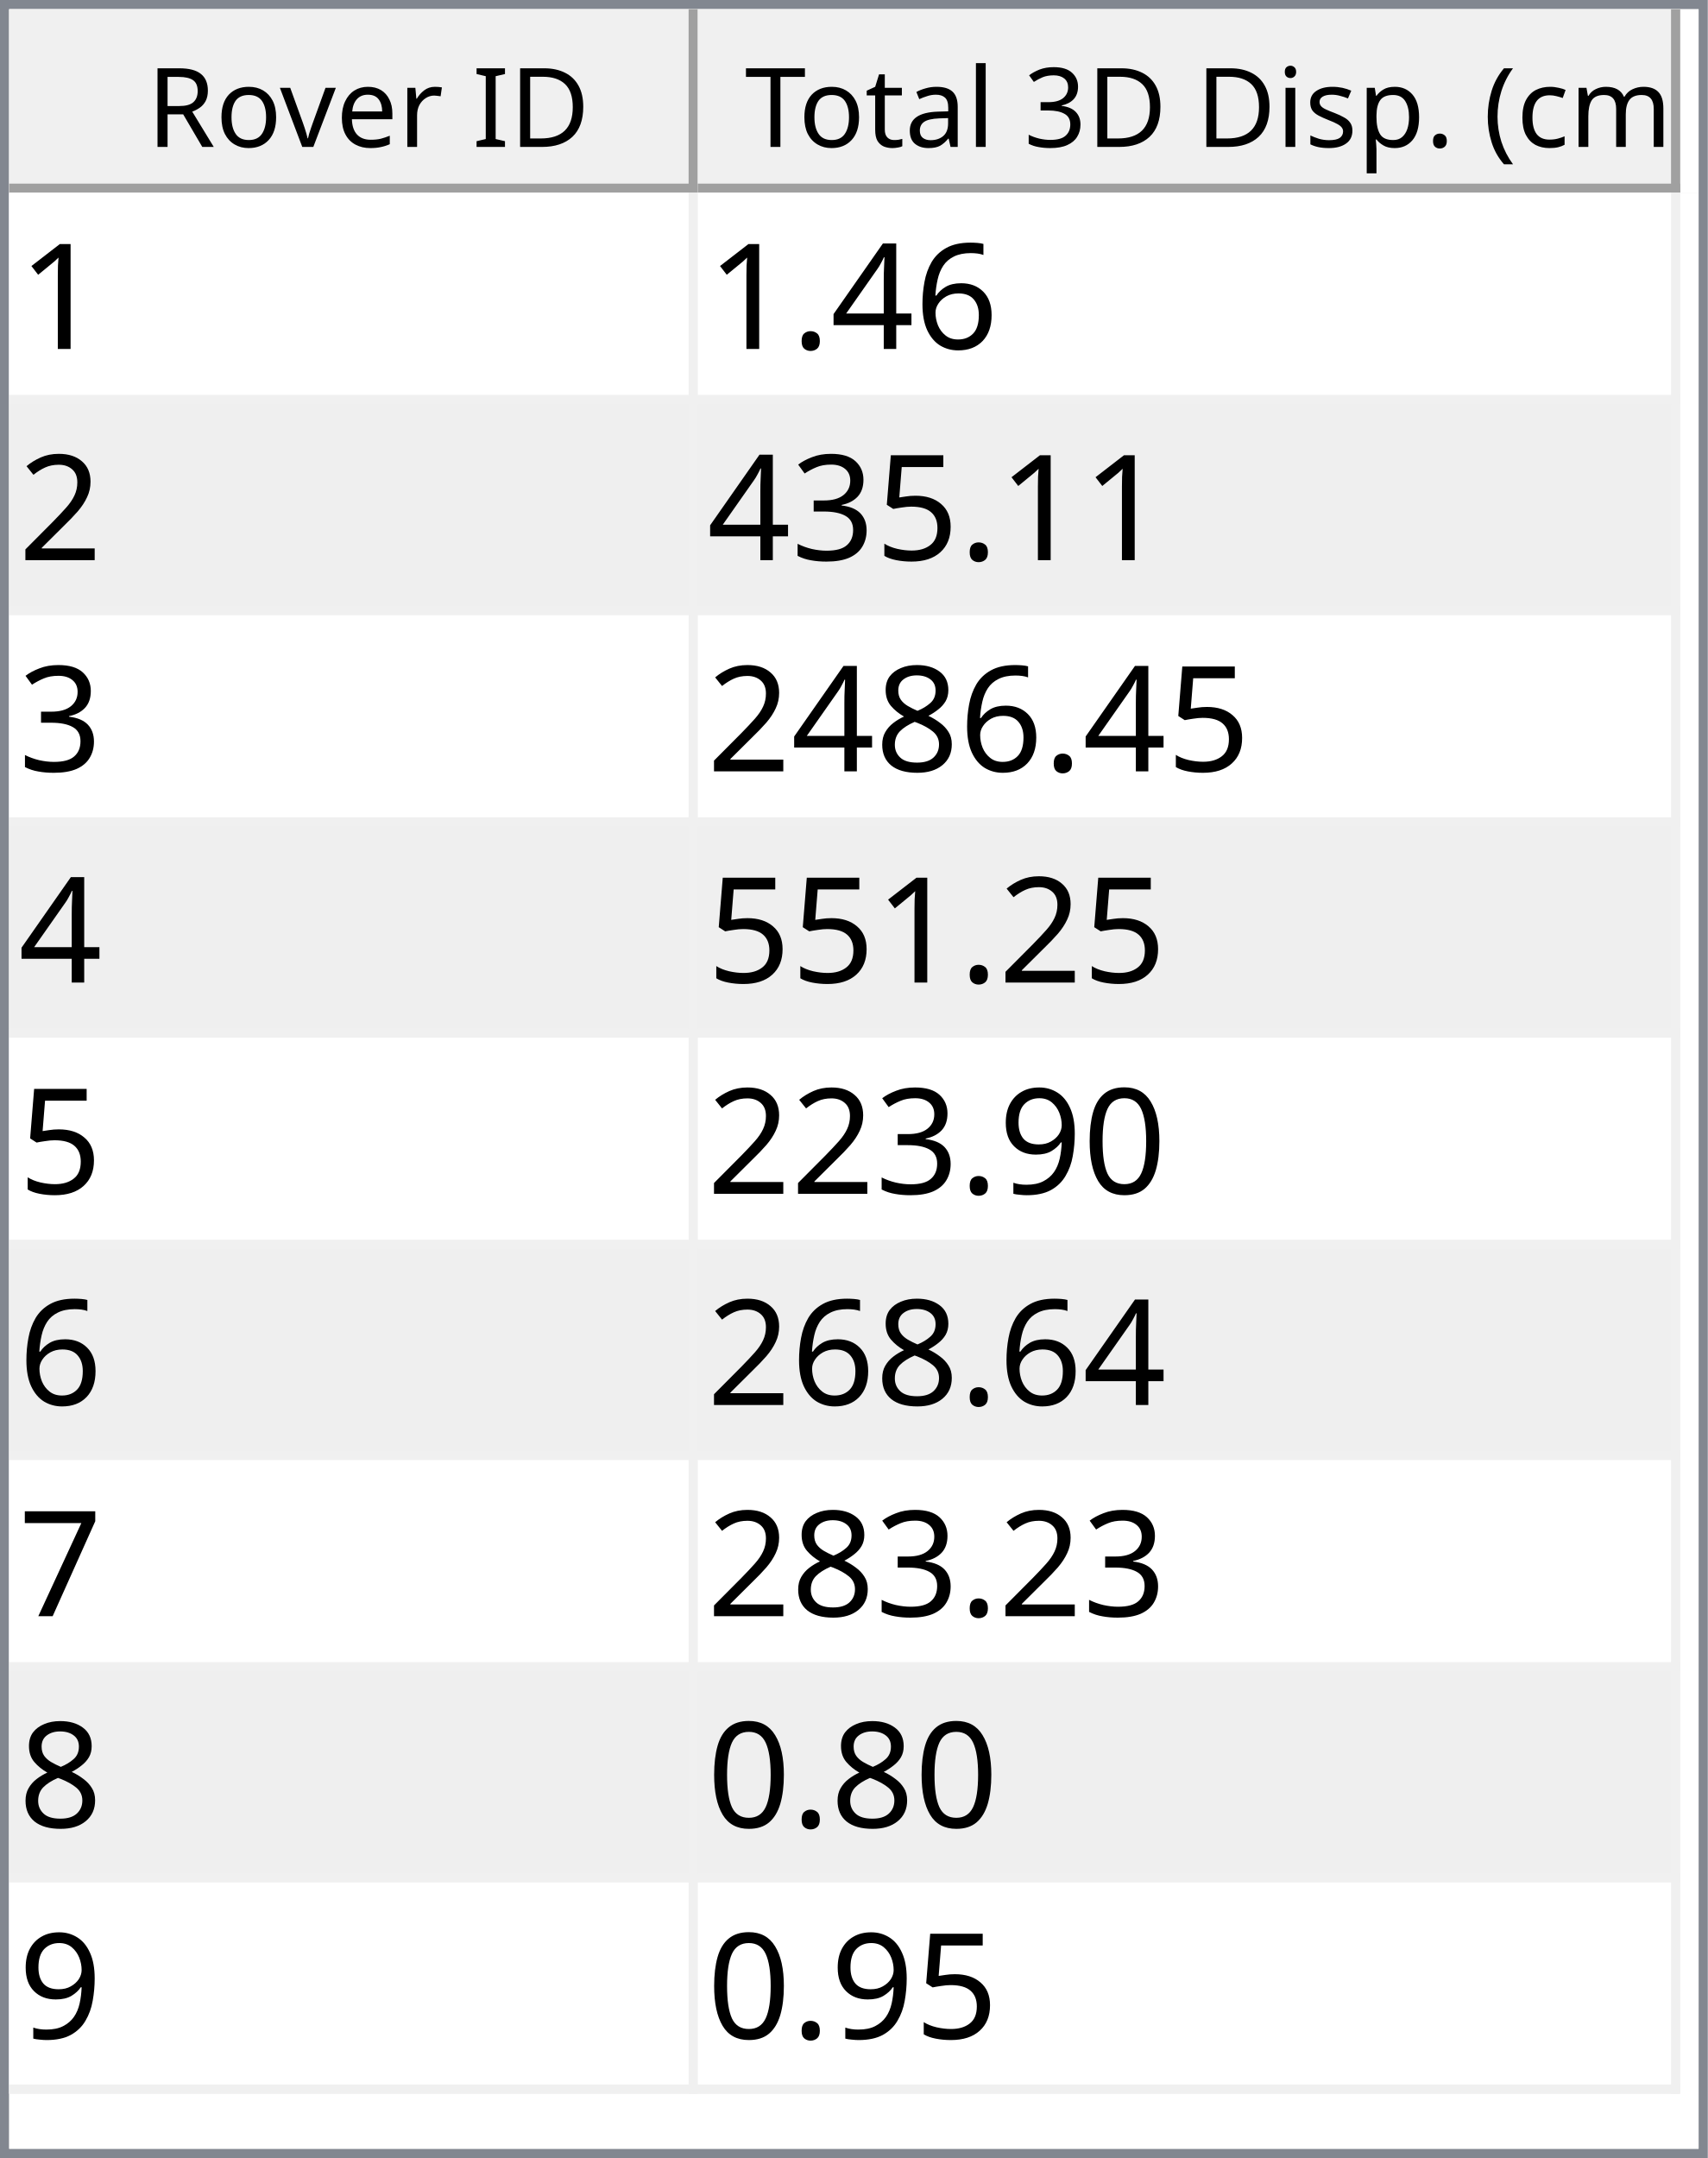
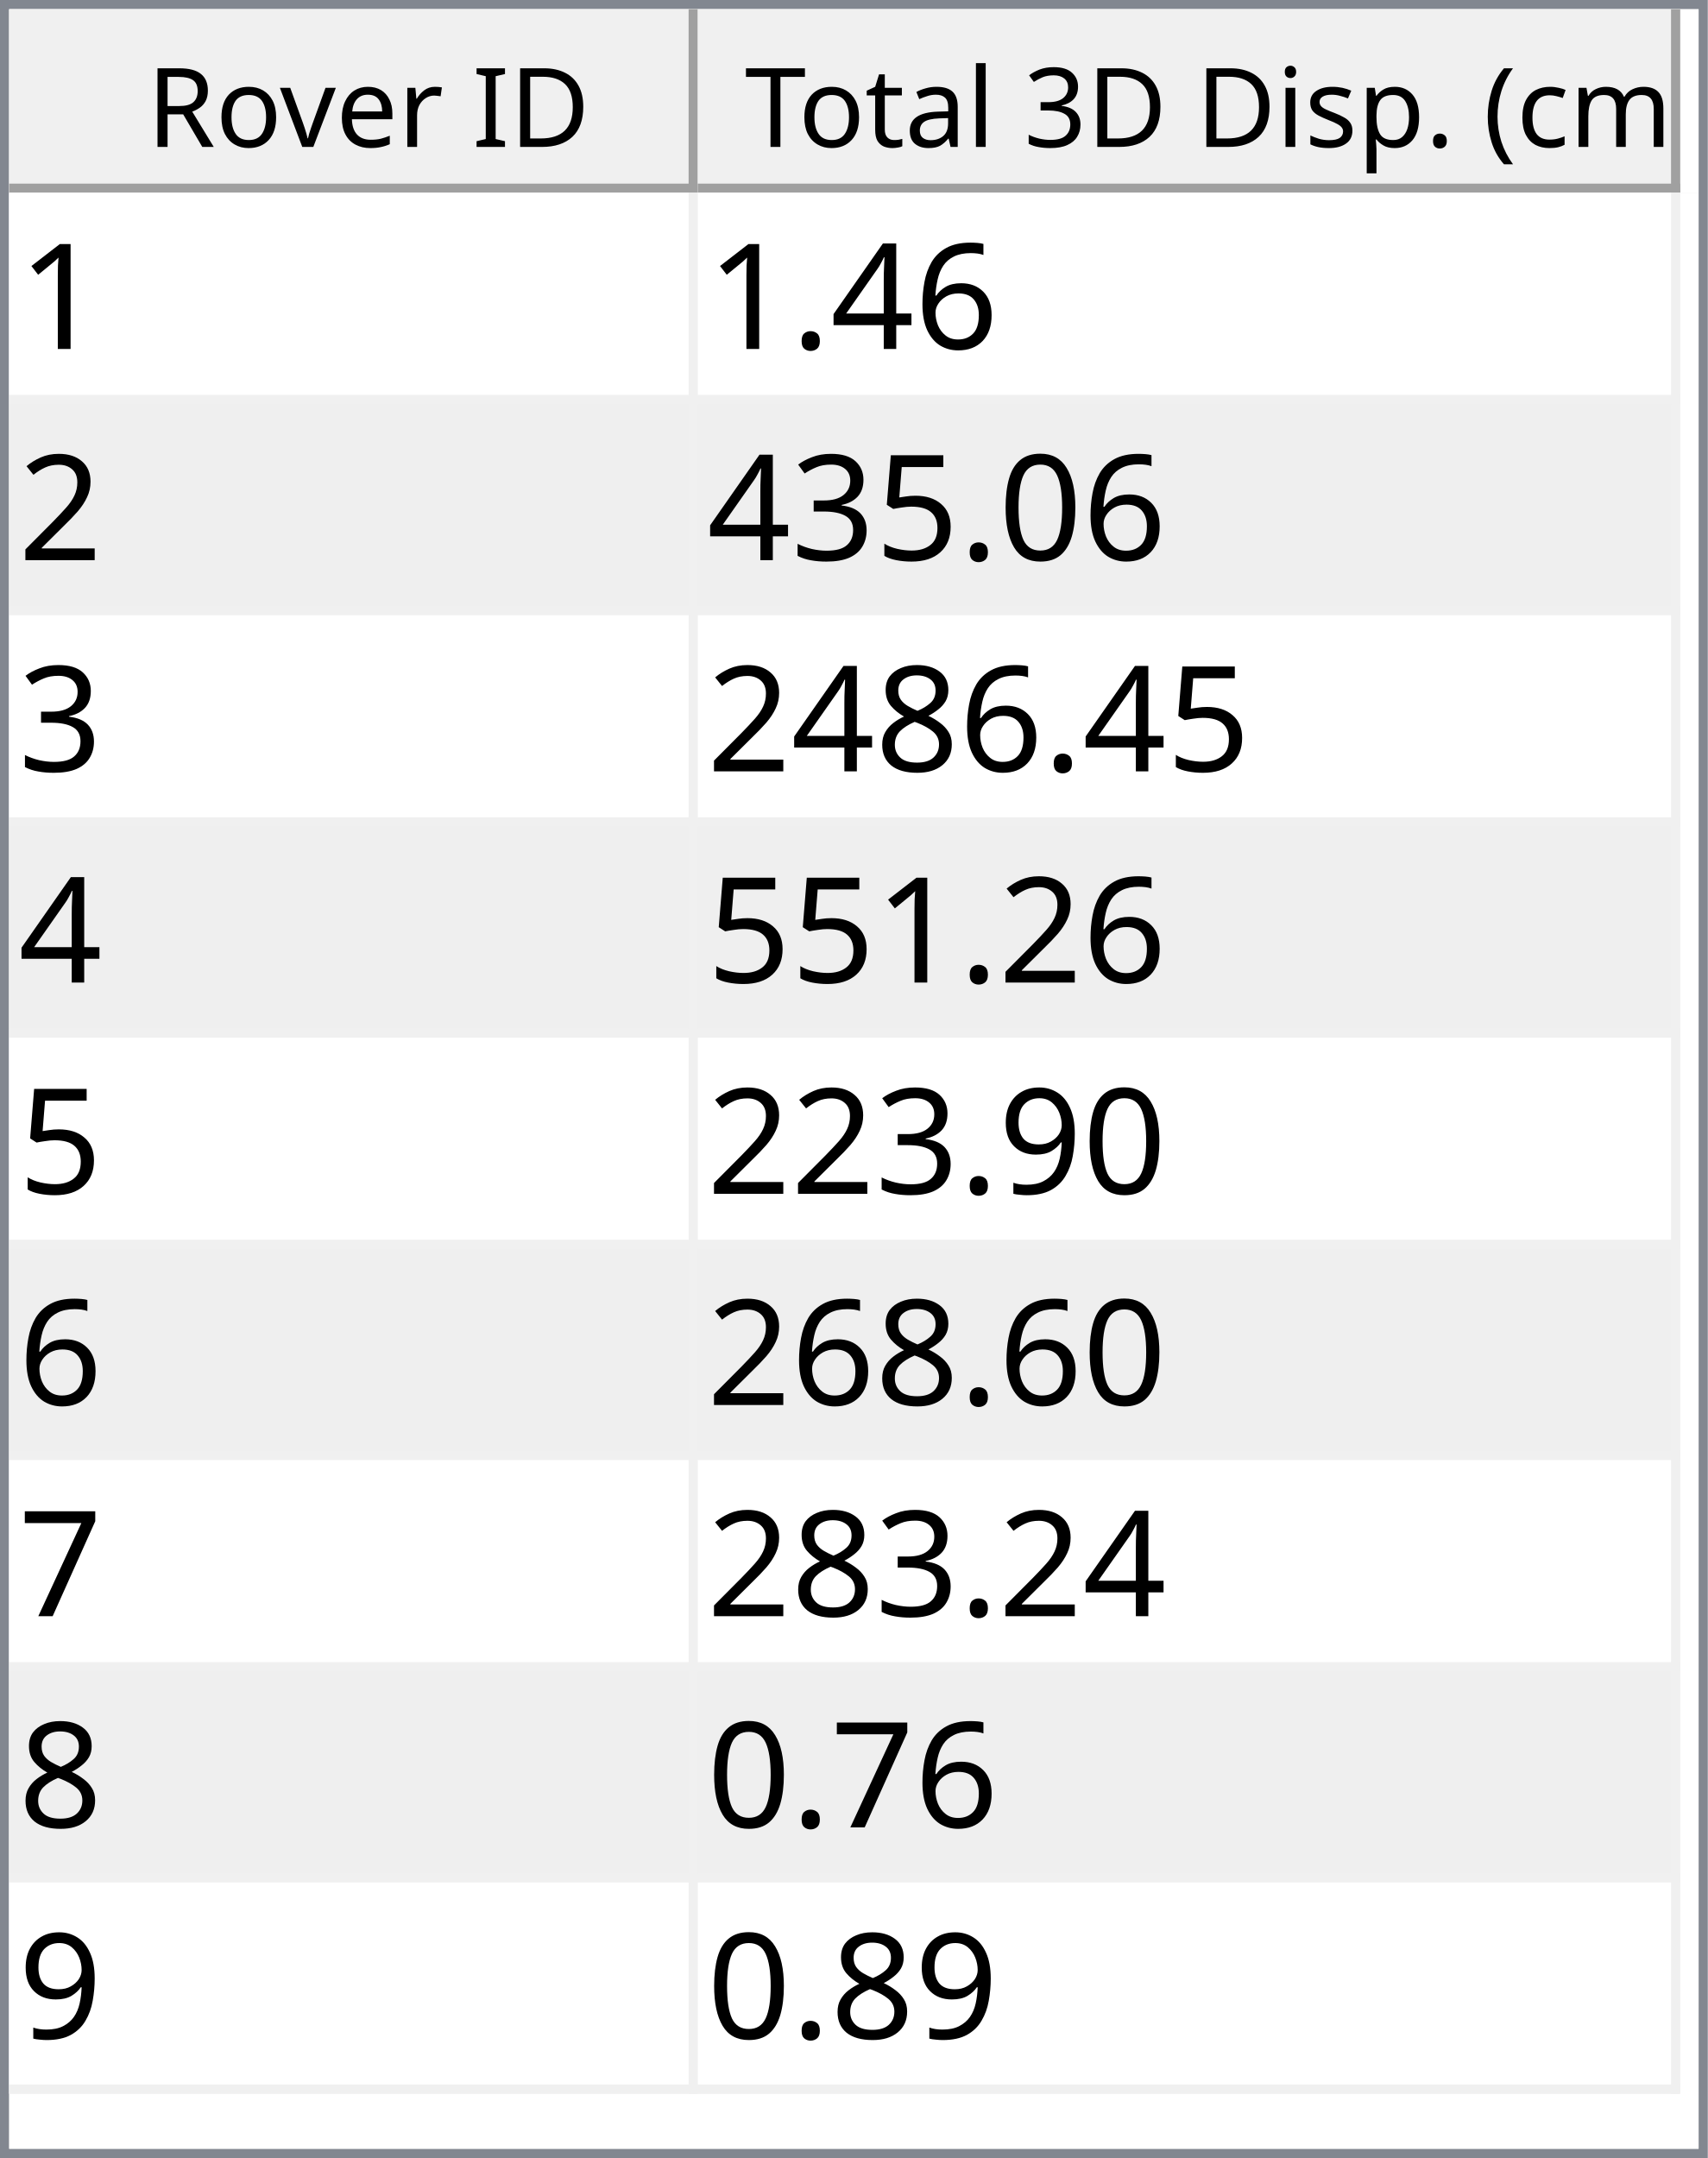
<svg xmlns="http://www.w3.org/2000/svg" style="fill-opacity:1; color-rendering:auto; color-interpolation:auto; text-rendering:auto; stroke:black; stroke-linecap:square; stroke-miterlimit:10; shape-rendering:auto; stroke-opacity:1; fill:black; stroke-dasharray:none; font-weight:normal; stroke-width:1; font-family:'Dialog'; font-style:normal; stroke-linejoin:miter; font-size:12px; stroke-dashoffset:0; image-rendering:auto;" width="186" height="235">
  <defs id="genericDefs" />
  <g>
    <defs id="defs1">
      <clipPath clipPathUnits="userSpaceOnUse" id="clipPath1">
        <path d="M0 0 L186 0 L186 235 L0 235 L0 0 Z" />
      </clipPath>
      <clipPath clipPathUnits="userSpaceOnUse" id="clipPath2">
        <path d="M0 0 L0 235 L186 235 L186 0 Z" />
      </clipPath>
      <clipPath clipPathUnits="userSpaceOnUse" id="clipPath3">
        <path d="M0 0 L0 20 L184 20 L184 0 Z" />
      </clipPath>
      <clipPath clipPathUnits="userSpaceOnUse" id="clipPath4">
        <path d="M0 0 L0 20 L75 20 L75 0 Z" />
      </clipPath>
      <clipPath clipPathUnits="userSpaceOnUse" id="clipPath5">
        <path d="M1 1 L1 19 L74 19 L74 1 Z" />
      </clipPath>
      <clipPath clipPathUnits="userSpaceOnUse" id="clipPath6">
        <path d="M0 0 L0 18 L73 18 L73 0 Z" />
      </clipPath>
      <clipPath clipPathUnits="userSpaceOnUse" id="clipPath7">
        <path d="M-0.5 -0.5 L-0.5 19.5 L74.5 19.5 L74.5 -0.5 Z" />
      </clipPath>
      <clipPath clipPathUnits="userSpaceOnUse" id="clipPath8">
        <path d="M0 0 L0 20 L107 20 L107 0 Z" />
      </clipPath>
      <clipPath clipPathUnits="userSpaceOnUse" id="clipPath9">
        <path d="M1 1 L1 19 L106 19 L106 1 Z" />
      </clipPath>
      <clipPath clipPathUnits="userSpaceOnUse" id="clipPath10">
        <path d="M0 0 L0 18 L105 18 L105 0 Z" />
      </clipPath>
      <clipPath clipPathUnits="userSpaceOnUse" id="clipPath11">
        <path d="M-0.5 -0.5 L-0.5 19.5 L106.5 19.5 L106.5 -0.5 Z" />
      </clipPath>
      <clipPath clipPathUnits="userSpaceOnUse" id="clipPath12">
        <path d="M0 0 L0 213 L184 213 L184 0 Z" />
      </clipPath>
      <clipPath clipPathUnits="userSpaceOnUse" id="clipPath13">
        <path d="M0 0 L0 207 L182 207 L182 0 Z" />
      </clipPath>
      <clipPath clipPathUnits="userSpaceOnUse" id="clipPath14">
        <path d="M-0.5 -0.5 L-0.5 206.5 L181.5 206.5 L181.5 -0.5 Z" />
      </clipPath>
      <clipPath clipPathUnits="userSpaceOnUse" id="clipPath15">
        <path d="M0 0 L0 22 L74 22 L74 0 Z" />
      </clipPath>
      <clipPath clipPathUnits="userSpaceOnUse" id="clipPath16">
        <path d="M0 0 L0 22 L106 22 L106 0 Z" />
      </clipPath>
      <font horiz-adv-x="64.551" id="font1">
        <font-face ascent="107.91" descent="25.098" units-per-em="100" style="font-style:normal; font-family:Segoe UI; font-weight:normal;" />
        <missing-glyph horiz-adv-x="64.551" d="M8.109 0 L8.109 68.266 L56.453 68.266 L56.453 0 L8.109 0 ZM15.328 7.234 L49.219 7.234 L49.219 61.031 L15.328 61.031 L15.328 7.234 Z" />
        <glyph unicode="D" horiz-adv-x="70.117" d="M9.188 0 L9.188 70.016 L28.516 70.016 Q65.531 70.016 65.531 35.891 Q65.531 19.672 55.25 9.836 Q44.969 0 27.734 0 L9.188 0 ZM17.391 62.594 L17.391 7.422 L27.828 7.422 Q41.609 7.422 49.273 14.797 Q56.938 22.172 56.938 35.688 Q56.938 62.594 28.328 62.594 L17.391 62.594 Z" />
        <glyph unicode="I" horiz-adv-x="26.611" d="M17.391 0 L9.188 0 L9.188 70.016 L17.391 70.016 L17.391 0 Z" />
        <glyph unicode=" " horiz-adv-x="27.393" d="" />
        <glyph unicode="r" horiz-adv-x="34.766" d="M34.188 41.891 Q32.078 43.5 28.125 43.5 Q23 43.5 19.555 38.672 Q16.109 33.844 16.109 25.484 L16.109 0 L8.109 0 L8.109 50 L16.109 50 L16.109 39.703 L16.312 39.703 Q18.016 44.969 21.531 47.922 Q25.047 50.875 29.391 50.875 Q32.516 50.875 34.188 50.203 L34.188 41.891 Z" />
        <glyph unicode="e" horiz-adv-x="52.295" d="M48.297 23 L12.984 23 Q13.188 14.656 17.484 10.109 Q21.781 5.562 29.297 5.562 Q37.75 5.562 44.828 11.141 L44.828 3.609 Q38.234 -1.172 27.391 -1.172 Q16.797 -1.172 10.742 5.641 Q4.688 12.453 4.688 24.812 Q4.688 36.469 11.305 43.82 Q17.922 51.172 27.734 51.172 Q37.547 51.172 42.922 44.828 Q48.297 38.484 48.297 27.203 L48.297 23 ZM40.094 29.781 Q40.047 36.719 36.75 40.578 Q33.453 44.438 27.594 44.438 Q21.922 44.438 17.969 40.383 Q14.016 36.328 13.094 29.781 L40.094 29.781 Z" />
        <glyph unicode="v" horiz-adv-x="47.9" d="M47.406 50 L27.484 0 L19.625 0 L0.688 50 L9.469 50 L22.172 13.672 Q23.578 9.672 23.922 6.688 L24.125 6.688 Q24.609 10.453 25.688 13.484 L38.969 50 L47.406 50 Z" />
        <glyph unicode="o" horiz-adv-x="58.594" d="M29 -1.172 Q17.922 -1.172 11.305 5.836 Q4.688 12.844 4.688 24.422 Q4.688 37.016 11.57 44.094 Q18.453 51.172 30.172 51.172 Q41.359 51.172 47.633 44.289 Q53.906 37.406 53.906 25.203 Q53.906 13.234 47.141 6.031 Q40.375 -1.172 29 -1.172 ZM29.594 44.438 Q21.875 44.438 17.383 39.188 Q12.891 33.938 12.891 24.703 Q12.891 15.828 17.43 10.695 Q21.969 5.562 29.594 5.562 Q37.359 5.562 41.531 10.594 Q45.703 15.625 45.703 24.906 Q45.703 34.281 41.531 39.359 Q37.359 44.438 29.594 44.438 Z" />
        <glyph unicode="R" horiz-adv-x="59.814" d="M59.375 0 L49.609 0 L37.891 19.625 Q36.281 22.359 34.766 24.289 Q33.25 26.219 31.664 27.438 Q30.078 28.656 28.25 29.219 Q26.422 29.781 24.125 29.781 L17.391 29.781 L17.391 0 L9.188 0 L9.188 70.016 L30.078 70.016 Q34.672 70.016 38.555 68.867 Q42.438 67.719 45.289 65.375 Q48.141 63.031 49.758 59.547 Q51.375 56.062 51.375 51.375 Q51.375 47.703 50.273 44.656 Q49.172 41.609 47.148 39.211 Q45.125 36.812 42.266 35.133 Q39.406 33.453 35.844 32.516 L35.844 32.328 Q37.594 31.547 38.891 30.547 Q40.188 29.547 41.359 28.18 Q42.531 26.812 43.68 25.078 Q44.828 23.344 46.234 21.047 L59.375 0 ZM17.391 62.594 L17.391 37.203 L28.516 37.203 Q31.594 37.203 34.203 38.133 Q36.812 39.062 38.719 40.797 Q40.625 42.531 41.703 45.047 Q42.781 47.562 42.781 50.688 Q42.781 56.297 39.141 59.445 Q35.5 62.594 28.609 62.594 L17.391 62.594 Z" />
        <glyph unicode=")" horiz-adv-x="30.176" d="M8.297 -15.922 L1.172 -15.922 Q16.406 2.344 16.406 26.812 Q16.406 51.469 1.078 70.016 L8.297 70.016 Q23.531 52.156 23.531 26.703 Q23.531 1.375 8.297 -15.922 Z" />
        <glyph unicode="m" horiz-adv-x="86.133" d="M79.109 0 L71.094 0 L71.094 28.719 Q71.094 37.016 68.531 40.727 Q65.969 44.438 59.906 44.438 Q54.781 44.438 51.195 39.75 Q47.609 35.062 47.609 28.516 L47.609 0 L39.594 0 L39.594 29.688 Q39.594 44.438 28.219 44.438 Q22.953 44.438 19.531 40.016 Q16.109 35.594 16.109 28.516 L16.109 0 L8.109 0 L8.109 50 L16.109 50 L16.109 42.094 L16.312 42.094 Q21.625 51.172 31.844 51.172 Q36.969 51.172 40.773 48.312 Q44.578 45.453 46 40.828 Q51.562 51.172 62.594 51.172 Q79.109 51.172 79.109 30.812 L79.109 0 Z" />
        <glyph unicode="c" horiz-adv-x="46.191" d="M42.188 2.297 Q36.422 -1.172 28.516 -1.172 Q17.828 -1.172 11.258 5.789 Q4.688 12.75 4.688 23.828 Q4.688 36.188 11.766 43.68 Q18.844 51.172 30.672 51.172 Q37.25 51.172 42.281 48.734 L42.281 40.531 Q36.719 44.438 30.375 44.438 Q22.703 44.438 17.797 38.945 Q12.891 33.453 12.891 24.516 Q12.891 15.719 17.508 10.641 Q22.125 5.562 29.891 5.562 Q36.422 5.562 42.188 9.906 L42.188 2.297 Z" />
        <glyph unicode="(" horiz-adv-x="30.176" d="M29.109 -15.922 L21.969 -15.922 Q6.844 1.375 6.844 26.703 Q6.844 52.156 21.969 70.016 L29.203 70.016 Q13.875 51.469 13.875 26.812 Q13.875 2.344 29.109 -15.922 Z" />
        <glyph unicode="." horiz-adv-x="21.68" d="M10.891 -1.078 Q8.641 -1.078 7.055 0.539 Q5.469 2.156 5.469 4.391 Q5.469 6.641 7.055 8.273 Q8.641 9.906 10.891 9.906 Q13.188 9.906 14.797 8.273 Q16.406 6.641 16.406 4.391 Q16.406 2.156 14.797 0.539 Q13.188 -1.078 10.891 -1.078 Z" />
        <glyph unicode="p" horiz-adv-x="58.789" d="M16.312 7.234 L16.109 7.234 L16.109 -23 L8.109 -23 L8.109 50 L16.109 50 L16.109 41.219 L16.312 41.219 Q22.219 51.172 33.594 51.172 Q43.266 51.172 48.688 44.461 Q54.109 37.75 54.109 26.469 Q54.109 13.922 48 6.375 Q41.891 -1.172 31.297 -1.172 Q21.578 -1.172 16.312 7.234 ZM16.109 27.391 L16.109 20.406 Q16.109 14.203 20.141 9.883 Q24.172 5.562 30.375 5.562 Q37.641 5.562 41.773 11.133 Q45.906 16.703 45.906 26.609 Q45.906 34.969 42.047 39.703 Q38.188 44.438 31.594 44.438 Q24.609 44.438 20.359 39.578 Q16.109 34.719 16.109 27.391 Z" />
        <glyph unicode="s" horiz-adv-x="42.432" d="M5.078 1.812 L5.078 10.406 Q11.625 5.562 19.484 5.562 Q30.031 5.562 30.031 12.594 Q30.031 14.594 29.125 15.992 Q28.219 17.391 26.68 18.461 Q25.141 19.531 23.07 20.383 Q21 21.234 18.609 22.172 Q15.281 23.484 12.766 24.828 Q10.25 26.172 8.57 27.859 Q6.891 29.547 6.031 31.695 Q5.172 33.844 5.172 36.719 Q5.172 40.234 6.789 42.945 Q8.406 45.656 11.086 47.484 Q13.766 49.312 17.211 50.242 Q20.656 51.172 24.312 51.172 Q30.812 51.172 35.938 48.922 L35.938 40.828 Q30.422 44.438 23.25 44.438 Q21 44.438 19.195 43.922 Q17.391 43.406 16.094 42.477 Q14.797 41.547 14.086 40.258 Q13.375 38.969 13.375 37.406 Q13.375 35.453 14.086 34.133 Q14.797 32.812 16.164 31.789 Q17.531 30.766 19.484 29.938 Q21.438 29.109 23.922 28.125 Q27.25 26.859 29.883 25.516 Q32.516 24.172 34.375 22.484 Q36.234 20.797 37.234 18.602 Q38.234 16.406 38.234 13.375 Q38.234 9.672 36.602 6.938 Q34.969 4.203 32.234 2.398 Q29.5 0.594 25.93 -0.289 Q22.359 -1.172 18.453 -1.172 Q10.75 -1.172 5.078 1.812 Z" />
        <glyph unicode="i" horiz-adv-x="24.219" d="M12.203 62.703 Q10.062 62.703 8.547 64.164 Q7.031 65.625 7.031 67.875 Q7.031 70.125 8.547 71.609 Q10.062 73.094 12.203 73.094 Q14.406 73.094 15.945 71.609 Q17.484 70.125 17.484 67.875 Q17.484 65.719 15.945 64.211 Q14.406 62.703 12.203 62.703 ZM16.109 0 L8.109 0 L8.109 50 L16.109 50 L16.109 0 Z" />
        <glyph unicode="3" horiz-adv-x="53.906" d="M46.531 19.828 Q46.531 15.094 44.75 11.211 Q42.969 7.328 39.719 4.57 Q36.469 1.812 31.93 0.297 Q27.391 -1.219 21.922 -1.219 Q11.922 -1.219 6 2.594 L6 11.188 Q13.094 5.609 22.219 5.609 Q25.875 5.609 28.828 6.539 Q31.781 7.469 33.906 9.227 Q36.031 10.984 37.18 13.477 Q38.328 15.969 38.328 19.094 Q38.328 32.812 18.797 32.812 L12.984 32.812 L12.984 39.594 L18.5 39.594 Q35.797 39.594 35.797 52.484 Q35.797 64.406 22.609 64.406 Q15.188 64.406 8.688 59.422 L8.688 67.188 Q15.375 71.188 24.609 71.188 Q29 71.188 32.57 69.969 Q36.141 68.75 38.68 66.555 Q41.219 64.359 42.609 61.281 Q44 58.203 44 54.5 Q44 40.672 30.031 36.719 L30.031 36.531 Q33.594 36.141 36.625 34.797 Q39.656 33.453 41.852 31.305 Q44.047 29.156 45.289 26.25 Q46.531 23.344 46.531 19.828 Z" />
        <glyph unicode="l" horiz-adv-x="24.219" d="M16.109 0 L8.109 0 L8.109 74.031 L16.109 74.031 L16.109 0 Z" />
        <glyph unicode="a" horiz-adv-x="50.879" d="M43.891 0 L35.891 0 L35.891 7.812 L35.688 7.812 Q30.469 -1.172 20.312 -1.172 Q12.844 -1.172 8.617 2.781 Q4.391 6.734 4.391 13.281 Q4.391 27.297 20.906 29.594 L35.891 31.688 Q35.891 44.438 25.594 44.438 Q16.547 44.438 9.281 38.281 L9.281 46.484 Q16.656 51.172 26.266 51.172 Q43.891 51.172 43.891 32.516 L43.891 0 ZM35.891 25.297 L23.828 23.641 Q18.266 22.859 15.43 20.875 Q12.594 18.891 12.594 13.875 Q12.594 10.203 15.211 7.883 Q17.828 5.562 22.172 5.562 Q28.125 5.562 32.008 9.742 Q35.891 13.922 35.891 20.312 L35.891 25.297 Z" />
        <glyph unicode="t" horiz-adv-x="33.887" d="M31.297 0.484 Q28.469 -1.078 23.828 -1.078 Q10.688 -1.078 10.688 13.578 L10.688 43.172 L2.094 43.172 L2.094 50 L10.688 50 L10.688 62.203 L18.703 64.797 L18.703 50 L31.297 50 L31.297 43.172 L18.703 43.172 L18.703 14.984 Q18.703 9.969 20.414 7.82 Q22.125 5.672 26.078 5.672 Q29.109 5.672 31.297 7.328 L31.297 0.484 Z" />
        <glyph unicode="T" horiz-adv-x="52.393" d="M50.594 62.594 L30.375 62.594 L30.375 0 L22.172 0 L22.172 62.594 L2 62.594 L2 70.016 L50.594 70.016 L50.594 62.594 Z" />
      </font>
      <font horiz-adv-x="75.0" id="font2">
        <font-face ascent="100.537" descent="21.973" units-per-em="100" style="font-style:normal; font-family:sans-serif; font-weight:normal;" />
        <missing-glyph horiz-adv-x="75.0" d="M12.5 0 L12.5 62.5 L62.5 62.5 L62.5 0 L12.5 0 ZM14.062 1.562 L60.938 1.562 L60.938 60.938 L14.062 60.938 L14.062 1.562 Z" />
        <glyph unicode="1" horiz-adv-x="55.615" d="M37.25 0 L28.469 0 L28.469 56 Q25.297 52.984 20.141 49.953 Q14.984 46.922 10.891 45.406 L10.891 53.906 Q18.266 57.375 23.781 62.305 Q29.297 67.234 31.594 71.875 L37.25 71.875 L37.25 0 Z" />
        <glyph unicode="6" horiz-adv-x="55.615" d="M49.75 54.047 L41.016 53.375 Q39.844 58.547 37.703 60.891 Q34.125 64.656 28.906 64.656 Q24.703 64.656 21.531 62.312 Q17.391 59.281 14.992 53.469 Q12.594 47.656 12.5 36.922 Q15.672 41.75 20.266 44.094 Q24.859 46.438 29.891 46.438 Q38.672 46.438 44.852 39.969 Q51.031 33.5 51.031 23.25 Q51.031 16.5 48.125 10.719 Q45.219 4.938 40.141 1.859 Q35.062 -1.219 28.609 -1.219 Q17.625 -1.219 10.695 6.859 Q3.766 14.938 3.766 33.5 Q3.766 54.25 11.422 63.672 Q18.109 71.875 29.438 71.875 Q37.891 71.875 43.289 67.141 Q48.688 62.406 49.75 54.047 ZM13.875 23.188 Q13.875 18.656 15.797 14.508 Q17.719 10.359 21.188 8.18 Q24.656 6 28.469 6 Q34.031 6 38.039 10.492 Q42.047 14.984 42.047 22.703 Q42.047 30.125 38.086 34.398 Q34.125 38.672 28.125 38.672 Q22.172 38.672 18.023 34.398 Q13.875 30.125 13.875 23.188 Z" />
        <glyph unicode="4" horiz-adv-x="55.615" d="M32.328 0 L32.328 17.141 L1.266 17.141 L1.266 25.203 L33.938 71.578 L41.109 71.578 L41.109 25.203 L50.781 25.203 L50.781 17.141 L41.109 17.141 L41.109 0 L32.328 0 ZM32.328 25.203 L32.328 57.469 L9.906 25.203 L32.328 25.203 Z" />
        <glyph unicode="." horiz-adv-x="27.783" d="M9.078 0 L9.078 10.016 L19.094 10.016 L19.094 0 L9.078 0 Z" />
        <glyph unicode="2" horiz-adv-x="55.615" d="M50.344 8.453 L50.344 0 L3.031 0 Q2.938 3.172 4.047 6.109 Q5.859 10.938 9.836 15.625 Q13.812 20.312 21.344 26.469 Q33.016 36.031 37.117 41.625 Q41.219 47.219 41.219 52.203 Q41.219 57.422 37.477 61.008 Q33.734 64.594 27.734 64.594 Q21.391 64.594 17.578 60.789 Q13.766 56.984 13.719 50.25 L4.688 51.172 Q5.609 61.281 11.664 66.578 Q17.719 71.875 27.938 71.875 Q38.234 71.875 44.242 66.164 Q50.25 60.453 50.25 52 Q50.25 47.703 48.492 43.555 Q46.734 39.406 42.656 34.812 Q38.578 30.219 29.109 22.219 Q21.188 15.578 18.945 13.211 Q16.703 10.844 15.234 8.453 L50.344 8.453 Z" />
+         <glyph unicode="0" horiz-adv-x="55.615" d="M4.156 35.297 Q4.156 48 6.766 55.742 Q9.375 63.484 14.523 67.68 Q19.672 71.875 27.484 71.875 Q33.25 71.875 37.594 69.555 Q41.938 67.234 44.773 62.867 Q47.609 58.5 49.219 52.227 Q50.828 45.953 50.828 35.297 Q50.828 22.703 48.242 14.969 Q45.656 7.234 40.508 3.008 Q35.359 -1.219 27.484 -1.219 Q17.141 -1.219 11.234 6.203 Q4.156 15.141 4.156 35.297 ZM13.188 35.297 Q13.188 17.672 17.312 11.836 Q21.438 6 27.484 6 Q33.547 6 37.672 11.859 Q41.797 17.719 41.797 35.297 Q41.797 52.984 37.672 58.789 Q33.547 64.594 27.391 64.594 Q21.344 64.594 17.719 59.469 Q13.188 52.938 13.188 35.297 Z" />
        <glyph unicode="5" horiz-adv-x="55.615" d="M4.156 18.75 L13.375 19.531 Q14.406 12.797 18.141 9.398 Q21.875 6 27.156 6 Q33.5 6 37.891 10.789 Q42.281 15.578 42.281 23.484 Q42.281 31 38.062 35.352 Q33.844 39.703 27 39.703 Q22.75 39.703 19.336 37.773 Q15.922 35.844 13.969 32.766 L5.719 33.844 L12.641 70.609 L48.25 70.609 L48.25 62.203 L19.672 62.203 L15.828 42.969 Q22.266 47.469 29.344 47.469 Q38.719 47.469 45.164 40.969 Q51.609 34.469 51.609 24.266 Q51.609 14.547 45.953 7.469 Q39.062 -1.219 27.156 -1.219 Q17.391 -1.219 11.211 4.25 Q5.031 9.719 4.156 18.75 Z" />
        <glyph unicode="3" horiz-adv-x="55.615" d="M4.203 18.891 L12.984 20.062 Q14.5 12.594 18.141 9.297 Q21.781 6 27 6 Q33.203 6 37.477 10.297 Q41.75 14.594 41.75 20.953 Q41.75 27 37.797 30.93 Q33.844 34.859 27.734 34.859 Q25.25 34.859 21.531 33.891 L22.516 41.609 Q23.391 41.5 23.922 41.5 Q29.547 41.5 34.039 44.43 Q38.531 47.359 38.531 53.469 Q38.531 58.297 35.258 61.477 Q31.984 64.656 26.812 64.656 Q21.688 64.656 18.266 61.43 Q14.844 58.203 13.875 51.766 L5.078 53.328 Q6.688 62.156 12.398 67.016 Q18.109 71.875 26.609 71.875 Q32.469 71.875 37.398 69.359 Q42.328 66.844 44.945 62.5 Q47.562 58.156 47.562 53.266 Q47.562 48.641 45.07 44.828 Q42.578 41.016 37.703 38.766 Q44.047 37.312 47.562 32.695 Q51.078 28.078 51.078 21.141 Q51.078 11.766 44.242 5.25 Q37.406 -1.266 26.953 -1.266 Q17.531 -1.266 11.305 4.352 Q5.078 9.969 4.203 18.891 Z" />
        <glyph unicode="8" horiz-adv-x="55.615" d="M17.672 38.812 Q12.203 40.828 9.57 44.539 Q6.938 48.25 6.938 53.422 Q6.938 61.234 12.555 66.555 Q18.172 71.875 27.484 71.875 Q36.859 71.875 42.578 66.43 Q48.297 60.984 48.297 53.172 Q48.297 48.188 45.68 44.508 Q43.062 40.828 37.75 38.812 Q44.344 36.672 47.781 31.883 Q51.219 27.094 51.219 20.453 Q51.219 11.281 44.727 5.031 Q38.234 -1.219 27.641 -1.219 Q17.047 -1.219 10.547 5.055 Q4.047 11.328 4.047 20.703 Q4.047 27.688 7.594 32.398 Q11.141 37.109 17.672 38.812 ZM15.922 53.719 Q15.922 48.641 19.195 45.414 Q22.469 42.188 27.688 42.188 Q32.766 42.188 36.016 45.383 Q39.266 48.578 39.266 53.219 Q39.266 58.062 35.914 61.359 Q32.562 64.656 27.594 64.656 Q22.562 64.656 19.242 61.43 Q15.922 58.203 15.922 53.719 ZM13.094 20.656 Q13.094 16.891 14.875 13.375 Q16.656 9.859 20.172 7.93 Q23.688 6 27.734 6 Q34.031 6 38.133 10.055 Q42.234 14.109 42.234 20.359 Q42.234 26.703 38.016 30.859 Q33.797 35.016 27.438 35.016 Q21.234 35.016 17.164 30.914 Q13.094 26.812 13.094 20.656 Z" />
-         <glyph unicode="0" horiz-adv-x="55.615" d="M4.156 35.297 Q4.156 48 6.766 55.742 Q9.375 63.484 14.523 67.68 Q19.672 71.875 27.484 71.875 Q33.25 71.875 37.594 69.555 Q41.938 67.234 44.773 62.867 Q47.609 58.5 49.219 52.227 Q50.828 45.953 50.828 35.297 Q50.828 22.703 48.242 14.969 Q45.656 7.234 40.508 3.008 Q35.359 -1.219 27.484 -1.219 Q17.141 -1.219 11.234 6.203 Q4.156 15.141 4.156 35.297 ZM13.188 35.297 Q13.188 17.672 17.312 11.836 Q21.438 6 27.484 6 Q33.547 6 37.672 11.859 Q41.797 17.719 41.797 35.297 Q41.797 52.984 37.672 58.789 Q33.547 64.594 27.391 64.594 Q21.344 64.594 17.719 59.469 Q13.188 52.938 13.188 35.297 Z" />
        <glyph unicode="9" horiz-adv-x="55.615" d="M5.469 16.547 L13.922 17.328 Q14.984 11.375 18.016 8.688 Q21.047 6 25.781 6 Q29.828 6 32.883 7.859 Q35.938 9.719 37.891 12.82 Q39.844 15.922 41.164 21.195 Q42.484 26.469 42.484 31.938 Q42.484 32.516 42.438 33.688 Q39.797 29.5 35.234 26.883 Q30.672 24.266 25.344 24.266 Q16.453 24.266 10.305 30.711 Q4.156 37.156 4.156 47.703 Q4.156 58.594 10.578 65.234 Q17 71.875 26.656 71.875 Q33.641 71.875 39.43 68.117 Q45.219 64.359 48.219 57.398 Q51.219 50.438 51.219 37.25 Q51.219 23.531 48.242 15.406 Q45.266 7.281 39.383 3.031 Q33.5 -1.219 25.594 -1.219 Q17.188 -1.219 11.867 3.445 Q6.547 8.109 5.469 16.547 ZM41.453 48.141 Q41.453 55.719 37.43 60.156 Q33.406 64.594 27.734 64.594 Q21.875 64.594 17.531 59.812 Q13.188 55.031 13.188 47.406 Q13.188 40.578 17.312 36.305 Q21.438 32.031 27.484 32.031 Q33.594 32.031 37.523 36.305 Q41.453 40.578 41.453 48.141 Z" />
        <glyph unicode="7" horiz-adv-x="55.615" d="M4.734 62.203 L4.734 70.656 L51.078 70.656 L51.078 63.812 Q44.234 56.547 37.523 44.484 Q30.812 32.422 27.156 19.672 Q24.516 10.688 23.781 0 L14.75 0 Q14.891 8.453 18.062 20.414 Q21.234 32.375 27.172 43.484 Q33.109 54.594 39.797 62.203 L4.734 62.203 Z" />
      </font>
    </defs>
    <g style="fill:white; stroke:white;">
      <rect x="0" y="0" width="186" style="clip-path:url(#clipPath1); stroke:none;" height="235" />
    </g>
    <g style="fill:white; text-rendering:optimizeSpeed; color-rendering:optimizeSpeed; image-rendering:optimizeSpeed; shape-rendering:crispEdges; stroke:white; color-interpolation:sRGB;">
      <rect x="0" width="186" height="235" y="0" style="stroke:none;" />
      <path style="stroke:none;" d="M0 235 L186 235 L186 0 L0 0 Z" />
    </g>
    <g style="fill:rgb(240,240,240); font-family:'Segoe UI'; stroke:rgb(240,240,240);">
      <rect x="0" y="0" width="186" style="clip-path:url(#clipPath2); stroke:none;" height="235" />
    </g>
    <g style="fill:rgb(130,135,144); font-family:'Segoe UI'; stroke:rgb(130,135,144);">
      <path d="M0 0 L186 0 L186 235 L0 235 L0 0 ZM1 1 L185 1 L185 234 L1 234 L1 1 Z" style="fill-rule:evenodd; clip-path:url(#clipPath2); stroke:none;" />
    </g>
    <g style="fill:white; font-family:'Segoe UI'; stroke:white;" transform="translate(1,1)">
      <rect x="0" y="0" width="184" style="clip-path:url(#clipPath3); stroke:none;" height="20" />
    </g>
    <g style="fill:rgb(240,240,240); font-family:'Segoe UI'; stroke:rgb(240,240,240);" transform="translate(1,1)">
      <rect x="0" y="0" width="75" style="clip-path:url(#clipPath4); stroke:none;" height="20" />
    </g>
    <g style="font-family:'Segoe UI';" transform="translate(2,2)">
      <text x="14" xml:space="preserve" y="14" style="clip-path:url(#clipPath6); stroke:none;">Rover ID</text>
    </g>
    <g style="fill:rgb(160,160,160); font-family:'Segoe UI'; stroke:rgb(160,160,160); stroke-linejoin:bevel;" transform="translate(1.5,1.5)">
      <line x1="74" x2="74" y1="0" style="fill:none; clip-path:url(#clipPath7);" y2="19" />
    </g>
    <g style="fill:rgb(160,160,160); font-family:'Segoe UI'; stroke:rgb(160,160,160); stroke-linejoin:bevel;" transform="matrix(1,0,0,1,1,1) translate(0.5,0.5)">
      <line x1="0" x2="74" y1="19" style="fill:none; clip-path:url(#clipPath7);" y2="19" />
    </g>
    <g style="fill:rgb(240,240,240); font-family:'Segoe UI'; stroke:rgb(240,240,240);" transform="translate(76,1)">
      <rect x="0" y="0" width="107" style="clip-path:url(#clipPath8); stroke:none;" height="20" />
    </g>
    <g style="font-family:'Segoe UI';" transform="translate(77,2)">
      <text x="1" xml:space="preserve" y="14" style="clip-path:url(#clipPath10); stroke:none;"> Total 3D Disp. (cm)</text>
    </g>
    <g style="fill:rgb(160,160,160); font-family:'Segoe UI'; stroke:rgb(160,160,160); stroke-linejoin:bevel;" transform="translate(76.5,1.5)">
      <line x1="106" x2="106" y1="0" style="fill:none; clip-path:url(#clipPath11);" y2="19" />
    </g>
    <g style="fill:rgb(160,160,160); font-family:'Segoe UI'; stroke:rgb(160,160,160); stroke-linejoin:bevel;" transform="matrix(1,0,0,1,76,1) translate(0.5,0.5)">
      <line x1="0" x2="106" y1="19" style="fill:none; clip-path:url(#clipPath11);" y2="19" />
    </g>
    <g style="fill:white; font-family:'Segoe UI'; stroke:white;" transform="translate(1,21)">
      <rect x="0" y="0" width="184" style="clip-path:url(#clipPath12); stroke:none;" height="213" />
    </g>
    <g style="fill:rgb(240,240,240); font-size:16px; font-family:sans-serif; stroke:rgb(240,240,240);" transform="translate(1,21)">
      <rect x="0" y="0" width="182" style="clip-path:url(#clipPath13); stroke:none;" height="207" />
      <line transform="translate(0.5,0.5)" x1="0" x2="181" y1="22" style="clip-path:url(#clipPath14); fill:none; stroke-linejoin:bevel;" y2="22" />
    </g>
    <g transform="matrix(1,0,0,1,1,21) translate(0.5,0.5)" style="fill:rgb(240,240,240); font-size:16px; font-family:sans-serif; stroke:rgb(240,240,240); stroke-linejoin:bevel;">
      <line x1="0" x2="181" y1="45" style="fill:none; clip-path:url(#clipPath14);" y2="45" />
    </g>
    <g transform="matrix(1,0,0,1,1,21) translate(0.5,0.5)" style="fill:rgb(240,240,240); font-size:16px; font-family:sans-serif; stroke:rgb(240,240,240); stroke-linejoin:bevel;">
      <line x1="0" x2="181" y1="68" style="fill:none; clip-path:url(#clipPath14);" y2="68" />
    </g>
    <g transform="matrix(1,0,0,1,1,21) translate(0.5,0.5)" style="fill:rgb(240,240,240); font-size:16px; font-family:sans-serif; stroke:rgb(240,240,240); stroke-linejoin:bevel;">
      <line x1="0" x2="181" y1="91" style="fill:none; clip-path:url(#clipPath14);" y2="91" />
    </g>
    <g transform="matrix(1,0,0,1,1,21) translate(0.5,0.5)" style="fill:rgb(240,240,240); font-size:16px; font-family:sans-serif; stroke:rgb(240,240,240); stroke-linejoin:bevel;">
      <line x1="0" x2="181" y1="114" style="fill:none; clip-path:url(#clipPath14);" y2="114" />
    </g>
    <g transform="matrix(1,0,0,1,1,21) translate(0.5,0.5)" style="fill:rgb(240,240,240); font-size:16px; font-family:sans-serif; stroke:rgb(240,240,240); stroke-linejoin:bevel;">
      <line x1="0" x2="181" y1="137" style="fill:none; clip-path:url(#clipPath14);" y2="137" />
    </g>
    <g transform="matrix(1,0,0,1,1,21) translate(0.5,0.5)" style="fill:rgb(240,240,240); font-size:16px; font-family:sans-serif; stroke:rgb(240,240,240); stroke-linejoin:bevel;">
      <line x1="0" x2="181" y1="160" style="fill:none; clip-path:url(#clipPath14);" y2="160" />
    </g>
    <g transform="matrix(1,0,0,1,1,21) translate(0.5,0.5)" style="fill:rgb(240,240,240); font-size:16px; font-family:sans-serif; stroke:rgb(240,240,240); stroke-linejoin:bevel;">
      <line x1="0" x2="181" y1="183" style="fill:none; clip-path:url(#clipPath14);" y2="183" />
    </g>
    <g transform="matrix(1,0,0,1,1,21) translate(0.5,0.5)" style="fill:rgb(240,240,240); font-size:16px; font-family:sans-serif; stroke:rgb(240,240,240); stroke-linejoin:bevel;">
      <line x1="0" x2="181" y1="206" style="fill:none; clip-path:url(#clipPath14);" y2="206" />
    </g>
    <g transform="matrix(1,0,0,1,1,21) translate(0.5,0.5)" style="fill:rgb(240,240,240); font-size:16px; font-family:sans-serif; stroke:rgb(240,240,240); stroke-linejoin:bevel;">
      <line x1="74" x2="74" y1="0" style="fill:none; clip-path:url(#clipPath14);" y2="206" />
    </g>
    <g transform="matrix(1,0,0,1,1,21) translate(0.5,0.5)" style="fill:rgb(240,240,240); font-size:16px; font-family:sans-serif; stroke:rgb(240,240,240); stroke-linejoin:bevel;">
      <line x1="181" x2="181" y1="0" style="fill:none; clip-path:url(#clipPath14);" y2="206" />
    </g>
    <g style="fill:white; font-size:16px; font-family:sans-serif; stroke:white;" transform="matrix(1,0,0,1,1,21)">
      <rect x="0" y="0" width="74" style="clip-path:url(#clipPath15); stroke:none;" height="22" />
      <text x="1" y="17" style="fill:black; clip-path:url(#clipPath15); stroke:none;" xml:space="preserve">1</text>
    </g>
    <g style="fill:white; font-size:16px; font-family:sans-serif; stroke:white;" transform="matrix(1,0,0,1,1,21) translate(75,0)">
      <rect x="0" y="0" width="106" style="clip-path:url(#clipPath16); stroke:none;" height="22" />
      <text x="1" y="17" style="fill:black; clip-path:url(#clipPath16); stroke:none;" xml:space="preserve">1.46</text>
    </g>
    <g style="fill:rgb(239,239,239); font-size:16px; font-family:sans-serif; stroke:rgb(239,239,239);" transform="matrix(1,0,0,1,1,21) translate(0,23)">
      <rect x="0" y="0" width="74" style="clip-path:url(#clipPath15); stroke:none;" height="22" />
      <text x="1" y="17" style="fill:black; clip-path:url(#clipPath15); stroke:none;" xml:space="preserve">2</text>
    </g>
    <g style="fill:rgb(239,239,239); font-size:16px; font-family:sans-serif; stroke:rgb(239,239,239);" transform="matrix(1,0,0,1,1,21) translate(75,23)">
      <rect x="0" y="0" width="106" style="clip-path:url(#clipPath16); stroke:none;" height="22" />
-       <text x="1" y="17" style="fill:black; clip-path:url(#clipPath16); stroke:none;" xml:space="preserve">435.11</text>
+       <text x="1" y="17" style="fill:black; clip-path:url(#clipPath16); stroke:none;" xml:space="preserve">435.06</text>
    </g>
    <g style="fill:white; font-size:16px; font-family:sans-serif; stroke:white;" transform="matrix(1,0,0,1,1,21) translate(0,46)">
      <rect x="0" y="0" width="74" style="clip-path:url(#clipPath15); stroke:none;" height="22" />
      <text x="1" y="17" style="fill:black; clip-path:url(#clipPath15); stroke:none;" xml:space="preserve">3</text>
    </g>
    <g style="fill:white; font-size:16px; font-family:sans-serif; stroke:white;" transform="matrix(1,0,0,1,1,21) translate(75,46)">
      <rect x="0" y="0" width="106" style="clip-path:url(#clipPath16); stroke:none;" height="22" />
      <text x="1" y="17" style="fill:black; clip-path:url(#clipPath16); stroke:none;" xml:space="preserve">2486.45</text>
    </g>
    <g style="fill:rgb(239,239,239); font-size:16px; font-family:sans-serif; stroke:rgb(239,239,239);" transform="matrix(1,0,0,1,1,21) translate(0,69)">
      <rect x="0" y="0" width="74" style="clip-path:url(#clipPath15); stroke:none;" height="22" />
      <text x="1" y="17" style="fill:black; clip-path:url(#clipPath15); stroke:none;" xml:space="preserve">4</text>
    </g>
    <g style="fill:rgb(239,239,239); font-size:16px; font-family:sans-serif; stroke:rgb(239,239,239);" transform="matrix(1,0,0,1,1,21) translate(75,69)">
      <rect x="0" y="0" width="106" style="clip-path:url(#clipPath16); stroke:none;" height="22" />
-       <text x="1" y="17" style="fill:black; clip-path:url(#clipPath16); stroke:none;" xml:space="preserve">551.25</text>
+       <text x="1" y="17" style="fill:black; clip-path:url(#clipPath16); stroke:none;" xml:space="preserve">551.26</text>
    </g>
    <g style="fill:white; font-size:16px; font-family:sans-serif; stroke:white;" transform="matrix(1,0,0,1,1,21) translate(0,92)">
      <rect x="0" y="0" width="74" style="clip-path:url(#clipPath15); stroke:none;" height="22" />
      <text x="1" y="17" style="fill:black; clip-path:url(#clipPath15); stroke:none;" xml:space="preserve">5</text>
    </g>
    <g style="fill:white; font-size:16px; font-family:sans-serif; stroke:white;" transform="matrix(1,0,0,1,1,21) translate(75,92)">
      <rect x="0" y="0" width="106" style="clip-path:url(#clipPath16); stroke:none;" height="22" />
      <text x="1" y="17" style="fill:black; clip-path:url(#clipPath16); stroke:none;" xml:space="preserve">223.90</text>
    </g>
    <g style="fill:rgb(239,239,239); font-size:16px; font-family:sans-serif; stroke:rgb(239,239,239);" transform="matrix(1,0,0,1,1,21) translate(0,115)">
      <rect x="0" y="0" width="74" style="clip-path:url(#clipPath15); stroke:none;" height="22" />
      <text x="1" y="17" style="fill:black; clip-path:url(#clipPath15); stroke:none;" xml:space="preserve">6</text>
    </g>
    <g style="fill:rgb(239,239,239); font-size:16px; font-family:sans-serif; stroke:rgb(239,239,239);" transform="matrix(1,0,0,1,1,21) translate(75,115)">
      <rect x="0" y="0" width="106" style="clip-path:url(#clipPath16); stroke:none;" height="22" />
-       <text x="1" y="17" style="fill:black; clip-path:url(#clipPath16); stroke:none;" xml:space="preserve">268.64</text>
+       <text x="1" y="17" style="fill:black; clip-path:url(#clipPath16); stroke:none;" xml:space="preserve">268.60</text>
    </g>
    <g style="fill:white; font-size:16px; font-family:sans-serif; stroke:white;" transform="matrix(1,0,0,1,1,21) translate(0,138)">
      <rect x="0" y="0" width="74" style="clip-path:url(#clipPath15); stroke:none;" height="22" />
      <text x="1" y="17" style="fill:black; clip-path:url(#clipPath15); stroke:none;" xml:space="preserve">7</text>
    </g>
    <g style="fill:white; font-size:16px; font-family:sans-serif; stroke:white;" transform="matrix(1,0,0,1,1,21) translate(75,138)">
      <rect x="0" y="0" width="106" style="clip-path:url(#clipPath16); stroke:none;" height="22" />
-       <text x="1" y="17" style="fill:black; clip-path:url(#clipPath16); stroke:none;" xml:space="preserve">283.23</text>
+       <text x="1" y="17" style="fill:black; clip-path:url(#clipPath16); stroke:none;" xml:space="preserve">283.24</text>
    </g>
    <g style="fill:rgb(239,239,239); font-size:16px; font-family:sans-serif; stroke:rgb(239,239,239);" transform="matrix(1,0,0,1,1,21) translate(0,161)">
      <rect x="0" y="0" width="74" style="clip-path:url(#clipPath15); stroke:none;" height="22" />
      <text x="1" y="17" style="fill:black; clip-path:url(#clipPath15); stroke:none;" xml:space="preserve">8</text>
    </g>
    <g style="fill:rgb(239,239,239); font-size:16px; font-family:sans-serif; stroke:rgb(239,239,239);" transform="matrix(1,0,0,1,1,21) translate(75,161)">
      <rect x="0" y="0" width="106" style="clip-path:url(#clipPath16); stroke:none;" height="22" />
-       <text x="1" y="17" style="fill:black; clip-path:url(#clipPath16); stroke:none;" xml:space="preserve">0.80</text>
+       <text x="1" y="17" style="fill:black; clip-path:url(#clipPath16); stroke:none;" xml:space="preserve">0.76</text>
    </g>
    <g style="fill:white; font-size:16px; font-family:sans-serif; stroke:white;" transform="matrix(1,0,0,1,1,21) translate(0,184)">
      <rect x="0" y="0" width="74" style="clip-path:url(#clipPath15); stroke:none;" height="22" />
      <text x="1" y="17" style="fill:black; clip-path:url(#clipPath15); stroke:none;" xml:space="preserve">9</text>
    </g>
    <g style="fill:white; font-size:16px; font-family:sans-serif; stroke:white;" transform="matrix(1,0,0,1,1,21) translate(75,184)">
      <rect x="0" y="0" width="106" style="clip-path:url(#clipPath16); stroke:none;" height="22" />
-       <text x="1" y="17" style="fill:black; clip-path:url(#clipPath16); stroke:none;" xml:space="preserve">0.95</text>
+       <text x="1" y="17" style="fill:black; clip-path:url(#clipPath16); stroke:none;" xml:space="preserve">0.89</text>
    </g>
  </g>
</svg>
